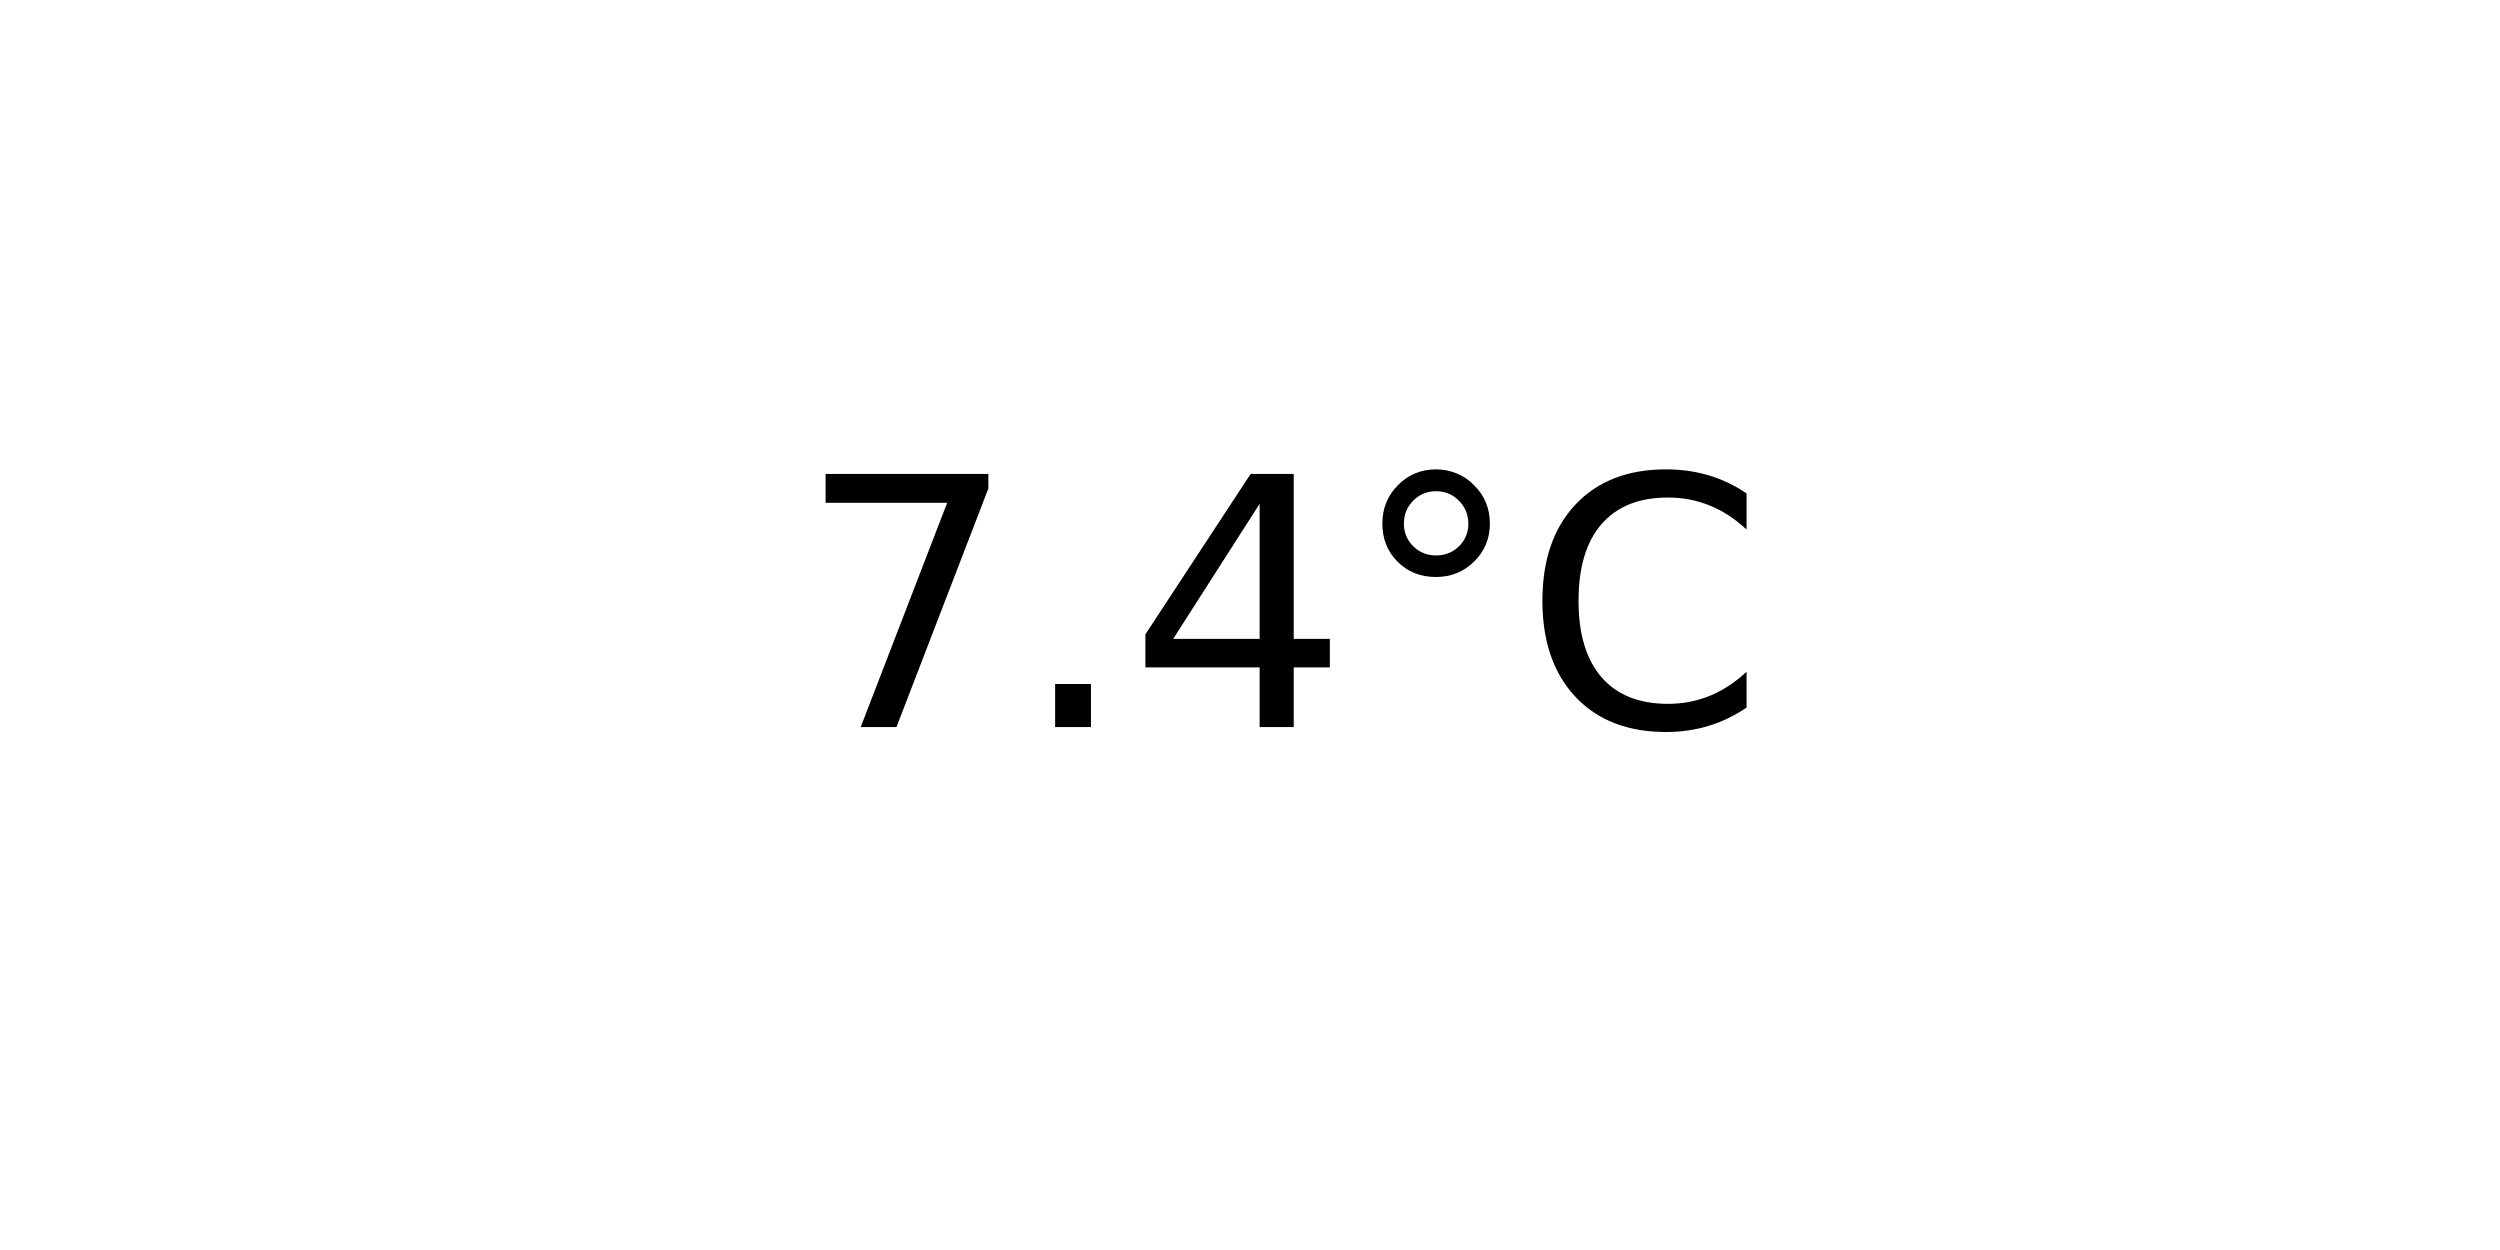
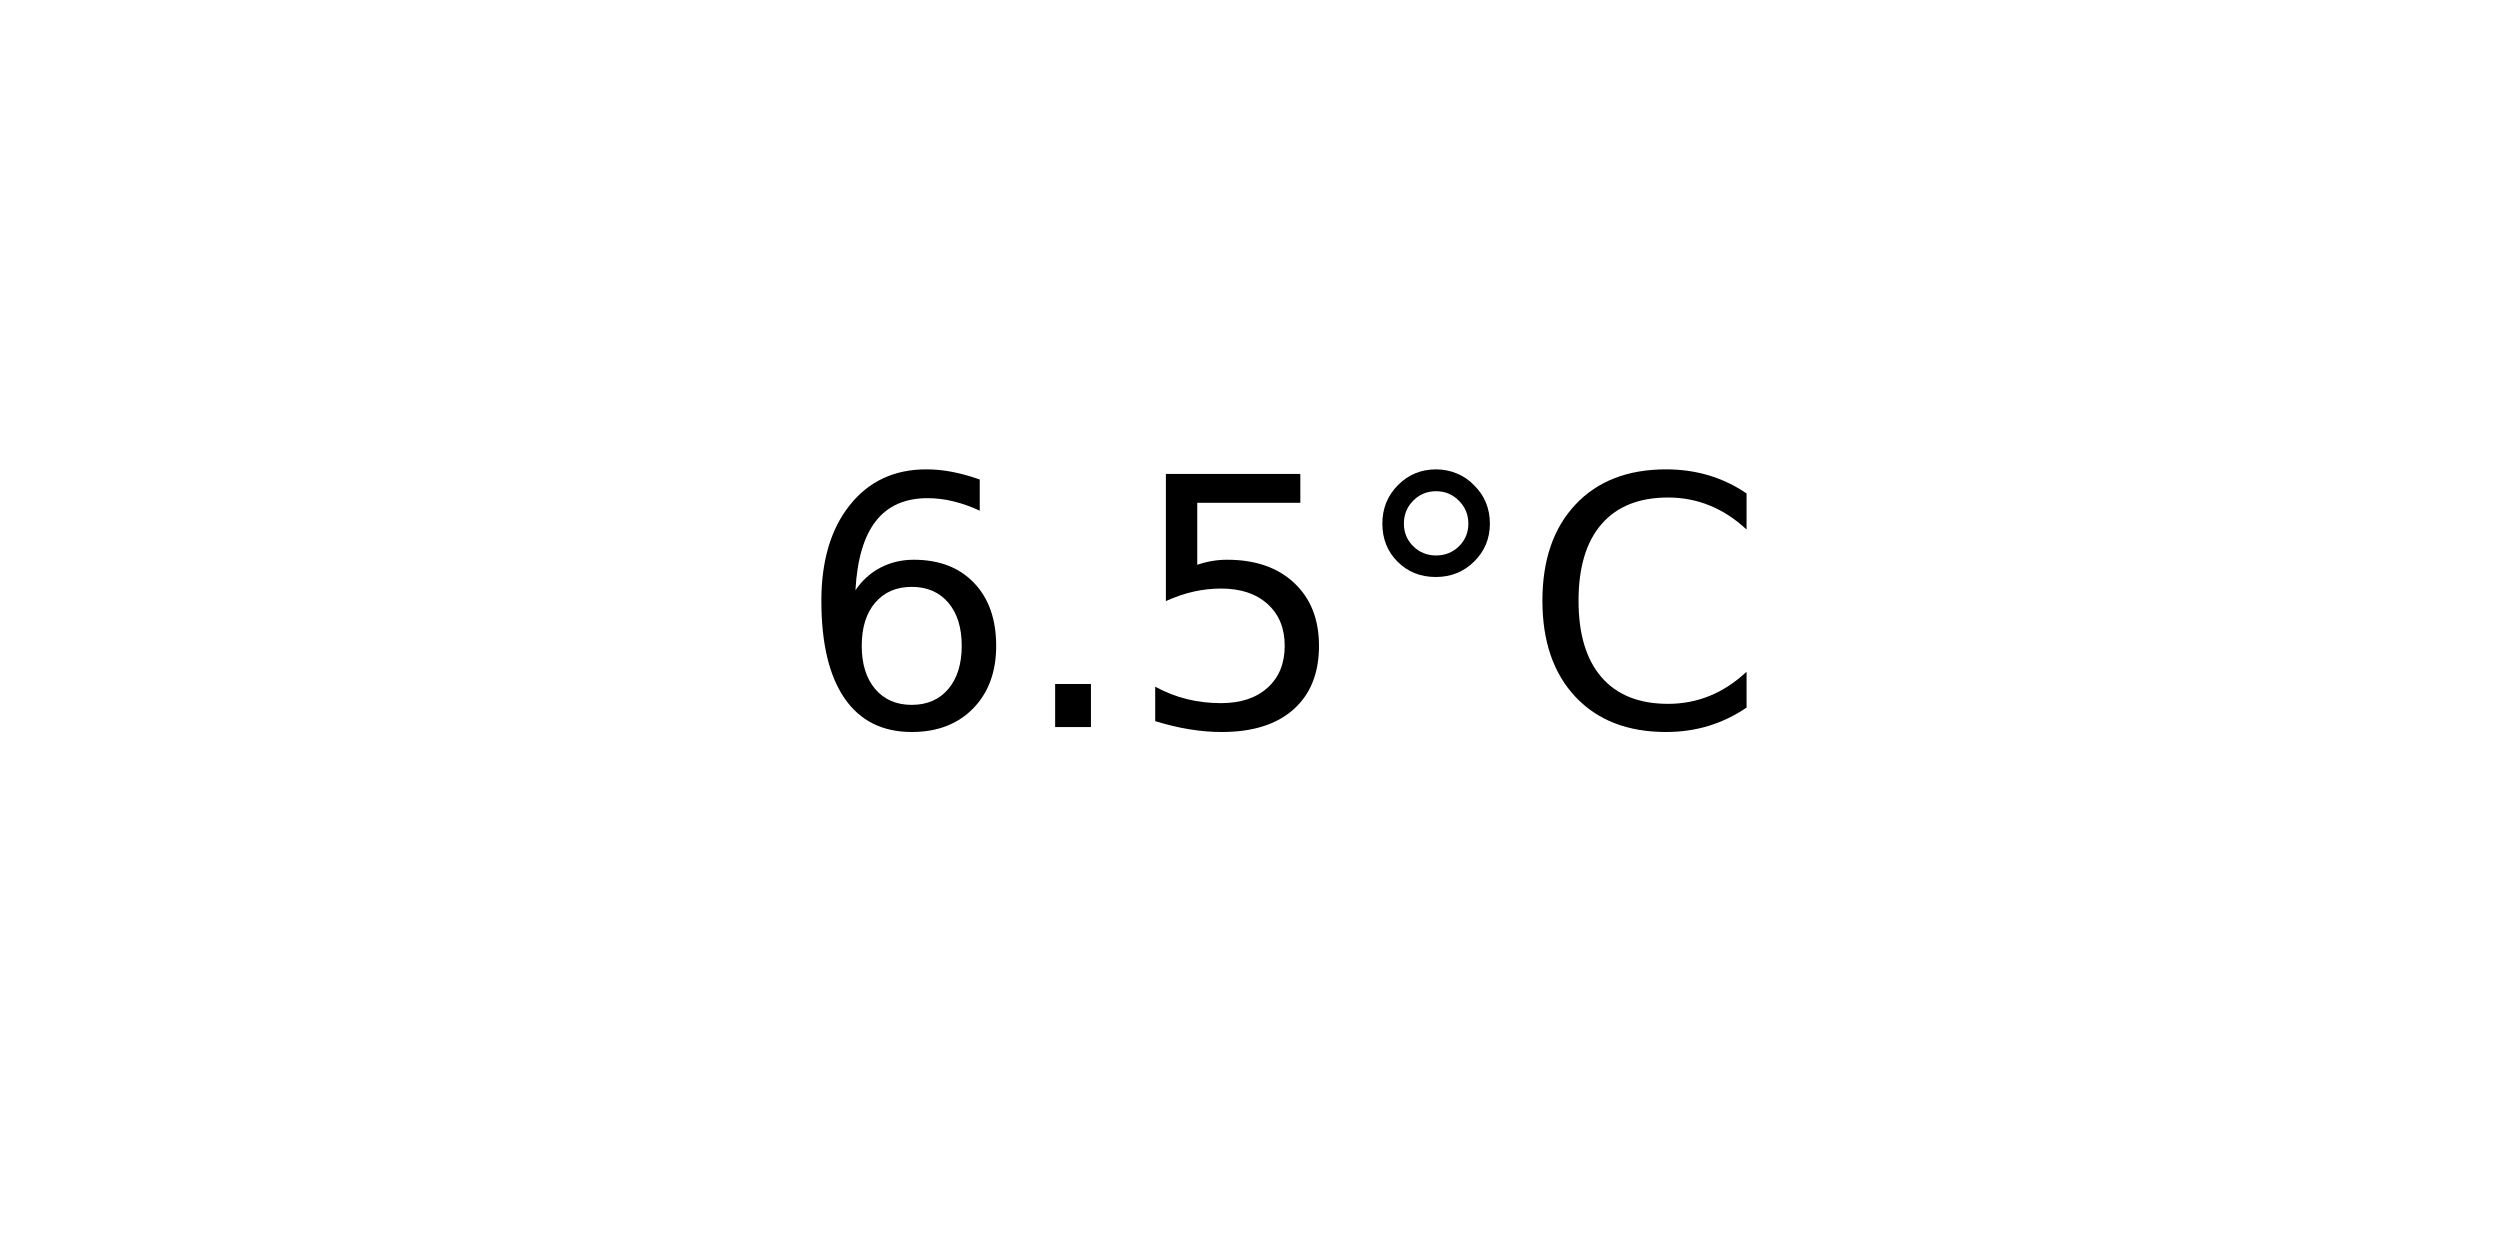
<svg xmlns="http://www.w3.org/2000/svg" xmlns:xlink="http://www.w3.org/1999/xlink" width="72pt" height="36pt" viewBox="0 0 72 36" version="1.1">
  <defs>
    <style type="text/css">*{stroke-linejoin: round; stroke-linecap: butt}</style>
  </defs>
  <g id="figure_1">
    <g id="axes_1">
      <g id="text_1">
        <g transform="translate(22.95703 20.93937) scale(0.1 -0.1)">
          <defs>
-             <path id="DejaVuSans-37" d="M 525 4666  L 3525 4666  L 3525 4397  L 1831 0  L 1172 0  L 2766 4134  L 525 4134  L 525 4666  z " transform="scale(0.015625)" />
+             <path id="DejaVuSans-36" d="M 2113 2584  Q 1688 2584 1439 2293  Q 1191 2003 1191 1497  Q 1191 994 1439 701  Q 1688 409 2113 409  Q 2538 409 2786 701  Q 3034 994 3034 1497  Q 3034 2003 2786 2293  Q 2538 2584 2113 2584  z M 3366 4563  L 3366 3988  Q 3128 4100 2886 4159  Q 2644 4219 2406 4219  Q 1781 4219 1451 3797  Q 1122 3375 1075 2522  Q 1259 2794 1537 2939  Q 1816 3084 2150 3084  Q 2853 3084 3261 2657  Q 3669 2231 3669 1497  Q 3669 778 3244 343  Q 2819 -91 2113 -91  Q 1303 -91 875 529  Q 447 1150 447 2328  Q 447 3434 972 4092  Q 1497 4750 2381 4750  Q 2619 4750 2861 4703  Q 3103 4656 3366 4563  z " transform="scale(0.015625)" />
            <path id="DejaVuSans-2e" d="M 684 794  L 1344 794  L 1344 0  L 684 0  L 684 794  z " transform="scale(0.015625)" />
-             <path id="DejaVuSans-34" d="M 2419 4116  L 825 1625  L 2419 1625  L 2419 4116  z M 2253 4666  L 3047 4666  L 3047 1625  L 3713 1625  L 3713 1100  L 3047 1100  L 3047 0  L 2419 0  L 2419 1100  L 313 1100  L 313 1709  L 2253 4666  z " transform="scale(0.015625)" />
+             <path id="DejaVuSans-35" d="M 691 4666  L 3169 4666  L 3169 4134  L 1269 4134  L 1269 2991  Q 1406 3038 1543 3061  Q 1681 3084 1819 3084  Q 2600 3084 3056 2656  Q 3513 2228 3513 1497  Q 3513 744 3044 326  Q 2575 -91 1722 -91  Q 1428 -91 1123 -41  Q 819 9 494 109  L 494 744  Q 775 591 1075 516  Q 1375 441 1709 441  Q 2250 441 2565 725  Q 2881 1009 2881 1497  Q 2881 1984 2565 2268  Q 2250 2553 1709 2553  Q 1456 2553 1204 2497  Q 953 2441 691 2322  L 691 4666  z " transform="scale(0.015625)" />
            <path id="DejaVuSans-b0" d="M 1600 4347  Q 1350 4347 1178 4173  Q 1006 4000 1006 3750  Q 1006 3503 1178 3333  Q 1350 3163 1600 3163  Q 1850 3163 2022 3333  Q 2194 3503 2194 3750  Q 2194 3997 2020 4172  Q 1847 4347 1600 4347  z M 1600 4750  Q 1800 4750 1984 4673  Q 2169 4597 2303 4453  Q 2447 4313 2519 4134  Q 2591 3956 2591 3750  Q 2591 3338 2302 3052  Q 2013 2766 1594 2766  Q 1172 2766 890 3047  Q 609 3328 609 3750  Q 609 4169 896 4459  Q 1184 4750 1600 4750  z " transform="scale(0.015625)" />
            <path id="DejaVuSans-43" d="M 4122 4306  L 4122 3641  Q 3803 3938 3442 4084  Q 3081 4231 2675 4231  Q 1875 4231 1450 3742  Q 1025 3253 1025 2328  Q 1025 1406 1450 917  Q 1875 428 2675 428  Q 3081 428 3442 575  Q 3803 722 4122 1019  L 4122 359  Q 3791 134 3420 21  Q 3050 -91 2638 -91  Q 1578 -91 968 557  Q 359 1206 359 2328  Q 359 3453 968 4101  Q 1578 4750 2638 4750  Q 3056 4750 3426 4639  Q 3797 4528 4122 4306  z " transform="scale(0.015625)" />
          </defs>
-           <use xlink:href="#DejaVuSans-37" />
+           <use xlink:href="#DejaVuSans-36" />
          <use xlink:href="#DejaVuSans-2e" x="63.623" />
-           <use xlink:href="#DejaVuSans-34" x="95.41" />
+           <use xlink:href="#DejaVuSans-35" x="95.41" />
          <use xlink:href="#DejaVuSans-b0" x="159.033" />
          <use xlink:href="#DejaVuSans-43" x="209.033" />
        </g>
      </g>
    </g>
  </g>
</svg>
